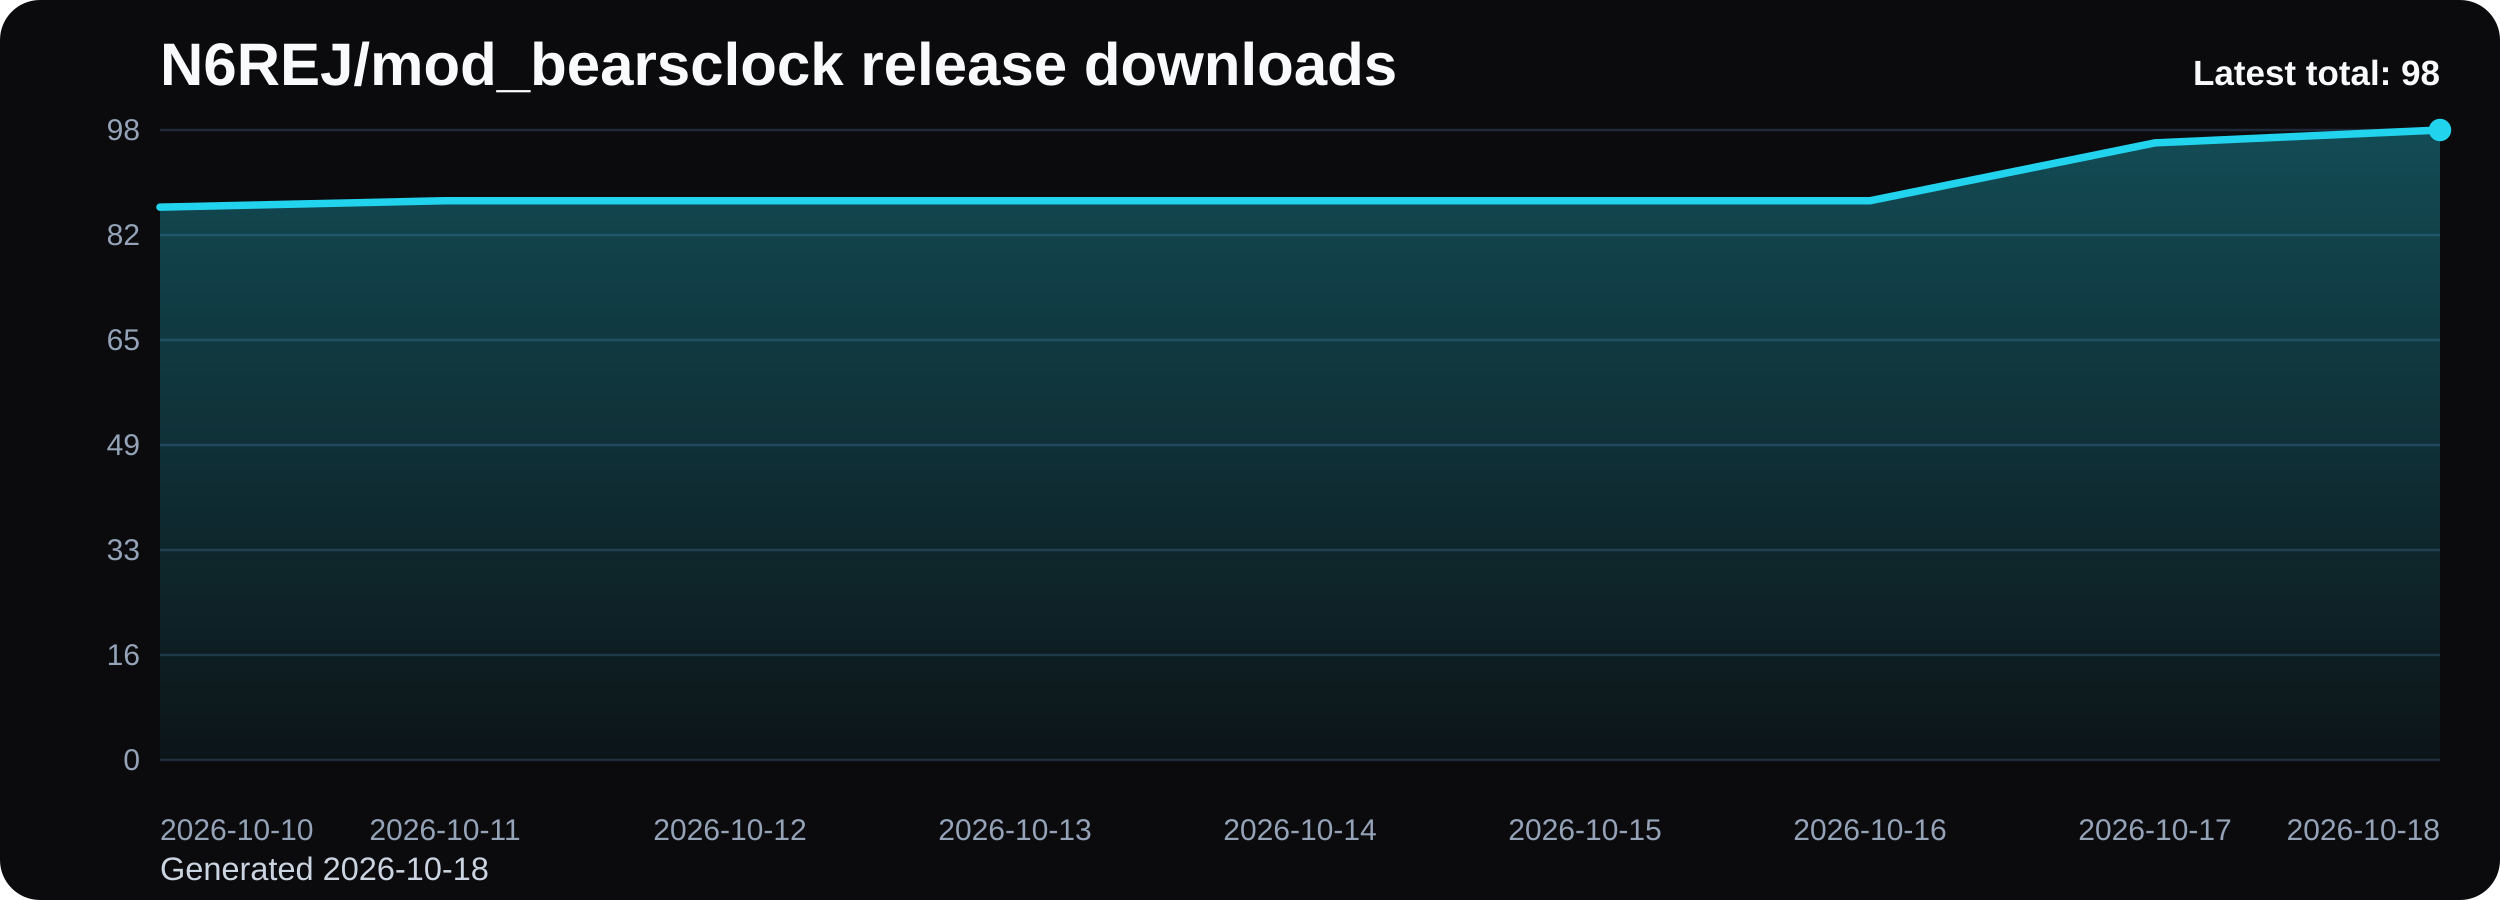
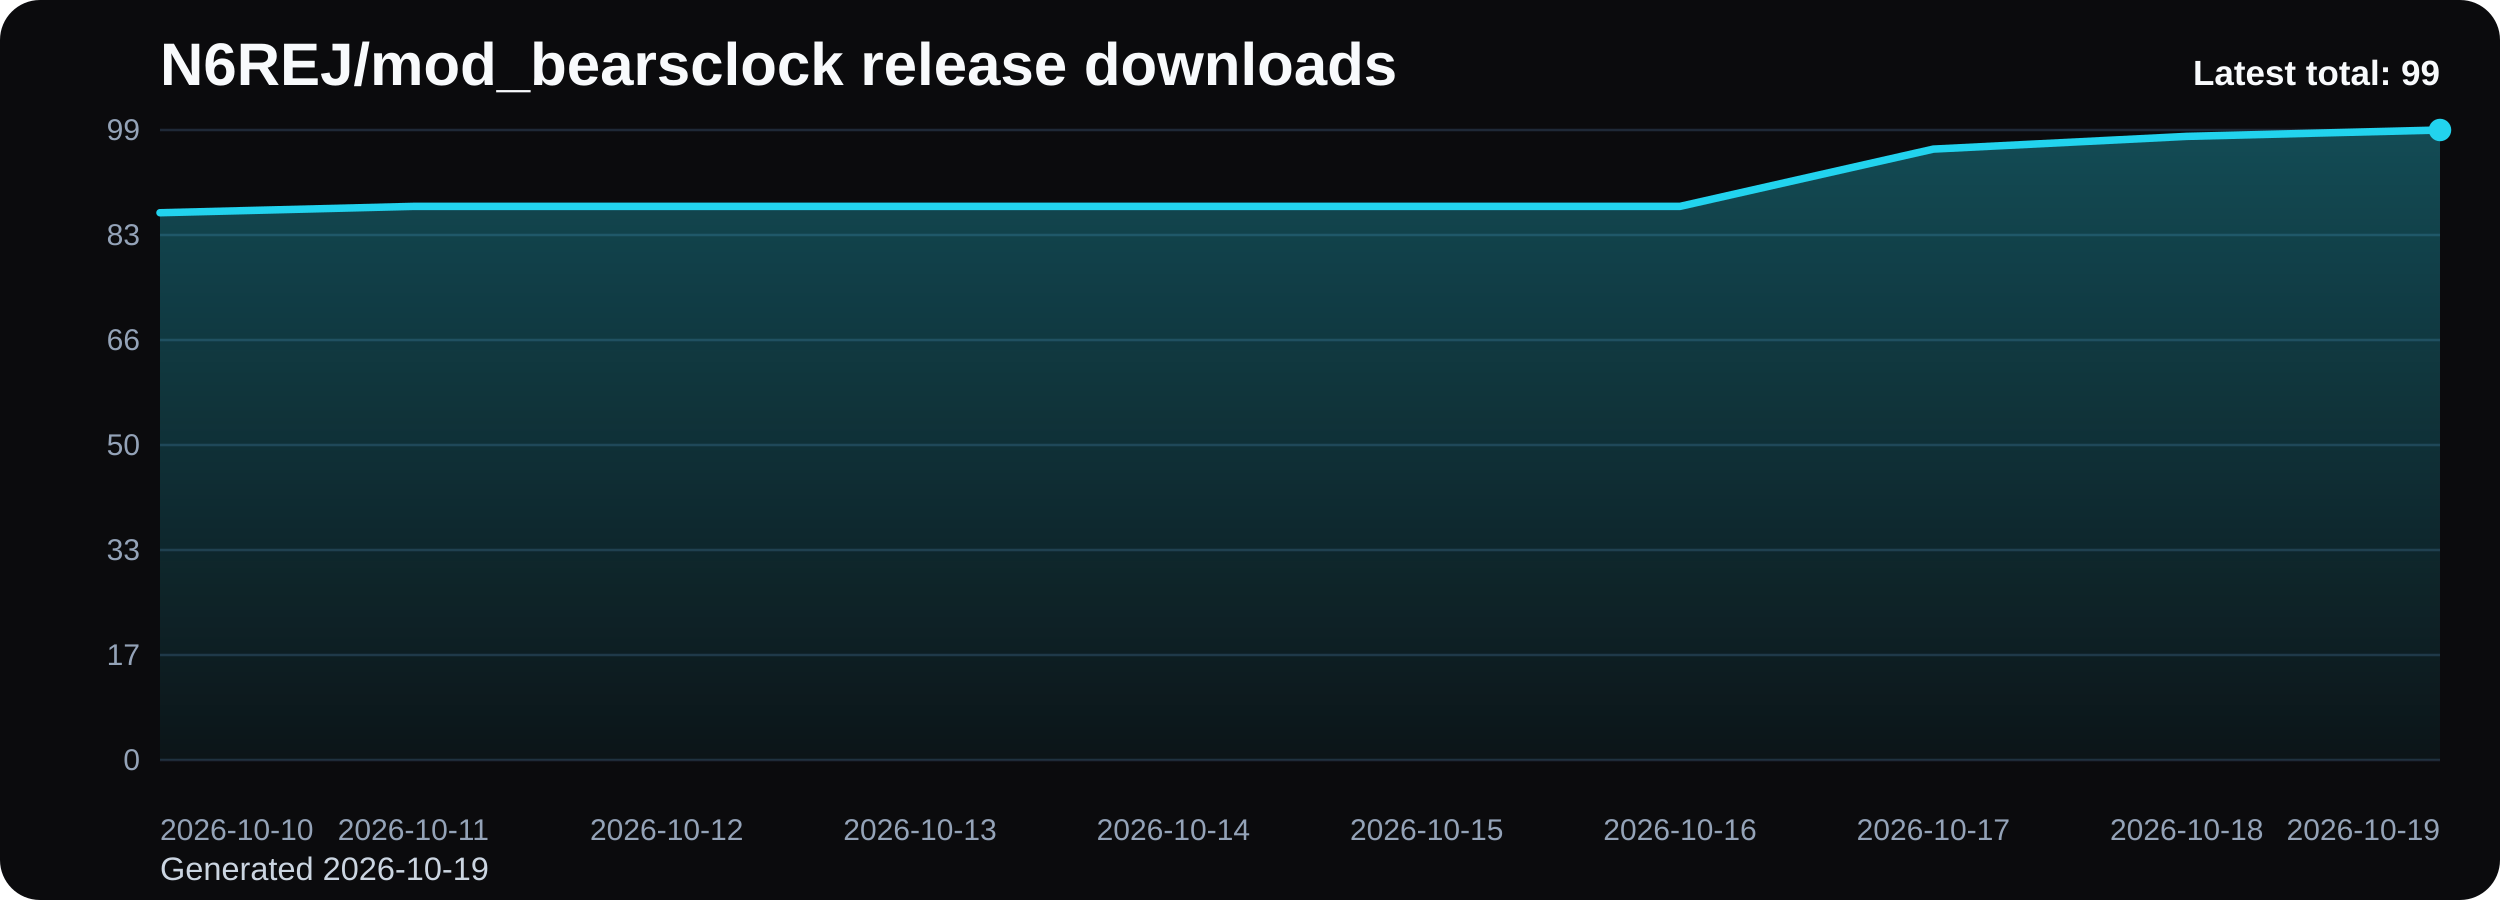
<svg xmlns="http://www.w3.org/2000/svg" viewBox="0 0 1000 360" role="img" aria-label="N6REJ/mod_bearsclock release downloads chart">
  <defs>
    <linearGradient id="fill-total-trend-black" x1="0" y1="0" x2="0" y2="1">
      <stop offset="0%" stop-color="#22d3ee" stop-opacity="0.32" />
      <stop offset="100%" stop-color="#22d3ee" stop-opacity="0.05" />
    </linearGradient>
    <style>
      .bg { fill: #0b0b0d; }
      .title { font: 700 24px Arial, sans-serif; fill: #f8fafc; }
      .sub { font: 400 13px Arial, sans-serif; fill: #cbd5e1; }
      .grid { stroke: #1f2937; stroke-width: 1; }
      .axis { font: 400 12px Arial, sans-serif; fill: #94a3b8; }
      .line { fill: none; stroke: #22d3ee; stroke-width: 3; stroke-linecap: round; stroke-linejoin: round; }
      .dot { fill: #22d3ee; }
      .value { font: 600 11px Arial, sans-serif; fill: #cbd5e1; }
      .latest { font: 700 14px Arial, sans-serif; fill: #f8fafc; }
    </style>
  </defs>
  <rect class="bg" x="0" y="0" width="1000" height="360" rx="16" />
  <text class="title" x="64" y="34">N6REJ/mod_bearsclock release downloads</text>
-   <text class="sub" x="64" y="352">Generated 2026-10-18</text>
+   <text class="sub" x="64" y="352">Generated 2026-10-19</text>
  <line x1="64" y1="52.00" x2="976" y2="52.00" class="grid" />
-   <text x="56" y="56.00" text-anchor="end" class="axis">98</text>
+   <text x="56" y="56.00" text-anchor="end" class="axis">99</text>
  <line x1="64" y1="94.00" x2="976" y2="94.00" class="grid" />
-   <text x="56" y="98.00" text-anchor="end" class="axis">82</text>
+   <text x="56" y="98.00" text-anchor="end" class="axis">83</text>
  <line x1="64" y1="136.00" x2="976" y2="136.00" class="grid" />
-   <text x="56" y="140.00" text-anchor="end" class="axis">65</text>
+   <text x="56" y="140.00" text-anchor="end" class="axis">66</text>
  <line x1="64" y1="178.00" x2="976" y2="178.00" class="grid" />
-   <text x="56" y="182.00" text-anchor="end" class="axis">49</text>
+   <text x="56" y="182.00" text-anchor="end" class="axis">50</text>
  <line x1="64" y1="220.00" x2="976" y2="220.00" class="grid" />
  <text x="56" y="224.00" text-anchor="end" class="axis">33</text>
  <line x1="64" y1="262.00" x2="976" y2="262.00" class="grid" />
-   <text x="56" y="266.00" text-anchor="end" class="axis">16</text>
+   <text x="56" y="266.00" text-anchor="end" class="axis">17</text>
  <line x1="64" y1="304.00" x2="976" y2="304.00" class="grid" />
  <text x="56" y="308.00" text-anchor="end" class="axis">0</text>
-   <path d="M 64.00 304 L 64.00 82.86 L 178.00 80.29 L 292.00 80.29 L 406.00 80.29 L 520.00 80.29 L 634.00 80.29 L 748.00 80.29 L 862.00 57.14 L 976.00 52.00 L 976.00 304 Z" fill="url(#fill-total-trend-black)" />
-   <polyline class="line" points="64.00,82.86 178.00,80.29 292.00,80.29 406.00,80.29 520.00,80.29 634.00,80.29 748.00,80.29 862.00,57.14 976.00,52.00" />
+   <path d="M 64.00 304 L 64.00 85.09 L 165.33 82.55 L 266.67 82.55 L 368.00 82.55 L 469.33 82.55 L 570.67 82.55 L 672.00 82.55 L 773.33 59.64 L 874.67 54.55 L 976.00 52.00 L 976.00 304 Z" fill="url(#fill-total-trend-black)" />
+   <polyline class="line" points="64.00,85.09 165.33,82.55 266.67,82.55 368.00,82.55 469.33,82.55 570.67,82.55 672.00,82.55 773.33,59.64 874.67,54.55 976.00,52.00" />
  <circle class="dot" cx="976.00" cy="52.00" r="4.5" />
  <text class="axis" x="64.00" y="336" text-anchor="start">2026-10-10</text>
-   <text class="axis" x="178.00" y="336" text-anchor="middle">2026-10-11</text>
-   <text class="axis" x="292.00" y="336" text-anchor="middle">2026-10-12</text>
-   <text class="axis" x="406.00" y="336" text-anchor="middle">2026-10-13</text>
-   <text class="axis" x="520.00" y="336" text-anchor="middle">2026-10-14</text>
-   <text class="axis" x="634.00" y="336" text-anchor="middle">2026-10-15</text>
-   <text class="axis" x="748.00" y="336" text-anchor="middle">2026-10-16</text>
-   <text class="axis" x="862.00" y="336" text-anchor="middle">2026-10-17</text>
-   <text class="axis" x="976.00" y="336" text-anchor="end">2026-10-18</text>
-   <text class="latest" x="976" y="34" text-anchor="end">Latest total: 98</text>
+   <text class="axis" x="165.33" y="336" text-anchor="middle">2026-10-11</text>
+   <text class="axis" x="266.67" y="336" text-anchor="middle">2026-10-12</text>
+   <text class="axis" x="368.00" y="336" text-anchor="middle">2026-10-13</text>
+   <text class="axis" x="469.33" y="336" text-anchor="middle">2026-10-14</text>
+   <text class="axis" x="570.67" y="336" text-anchor="middle">2026-10-15</text>
+   <text class="axis" x="672.00" y="336" text-anchor="middle">2026-10-16</text>
+   <text class="axis" x="773.33" y="336" text-anchor="middle">2026-10-17</text>
+   <text class="axis" x="874.67" y="336" text-anchor="middle">2026-10-18</text>
+   <text class="axis" x="976.00" y="336" text-anchor="end">2026-10-19</text>
+   <text class="latest" x="976" y="34" text-anchor="end">Latest total: 99</text>
</svg>
